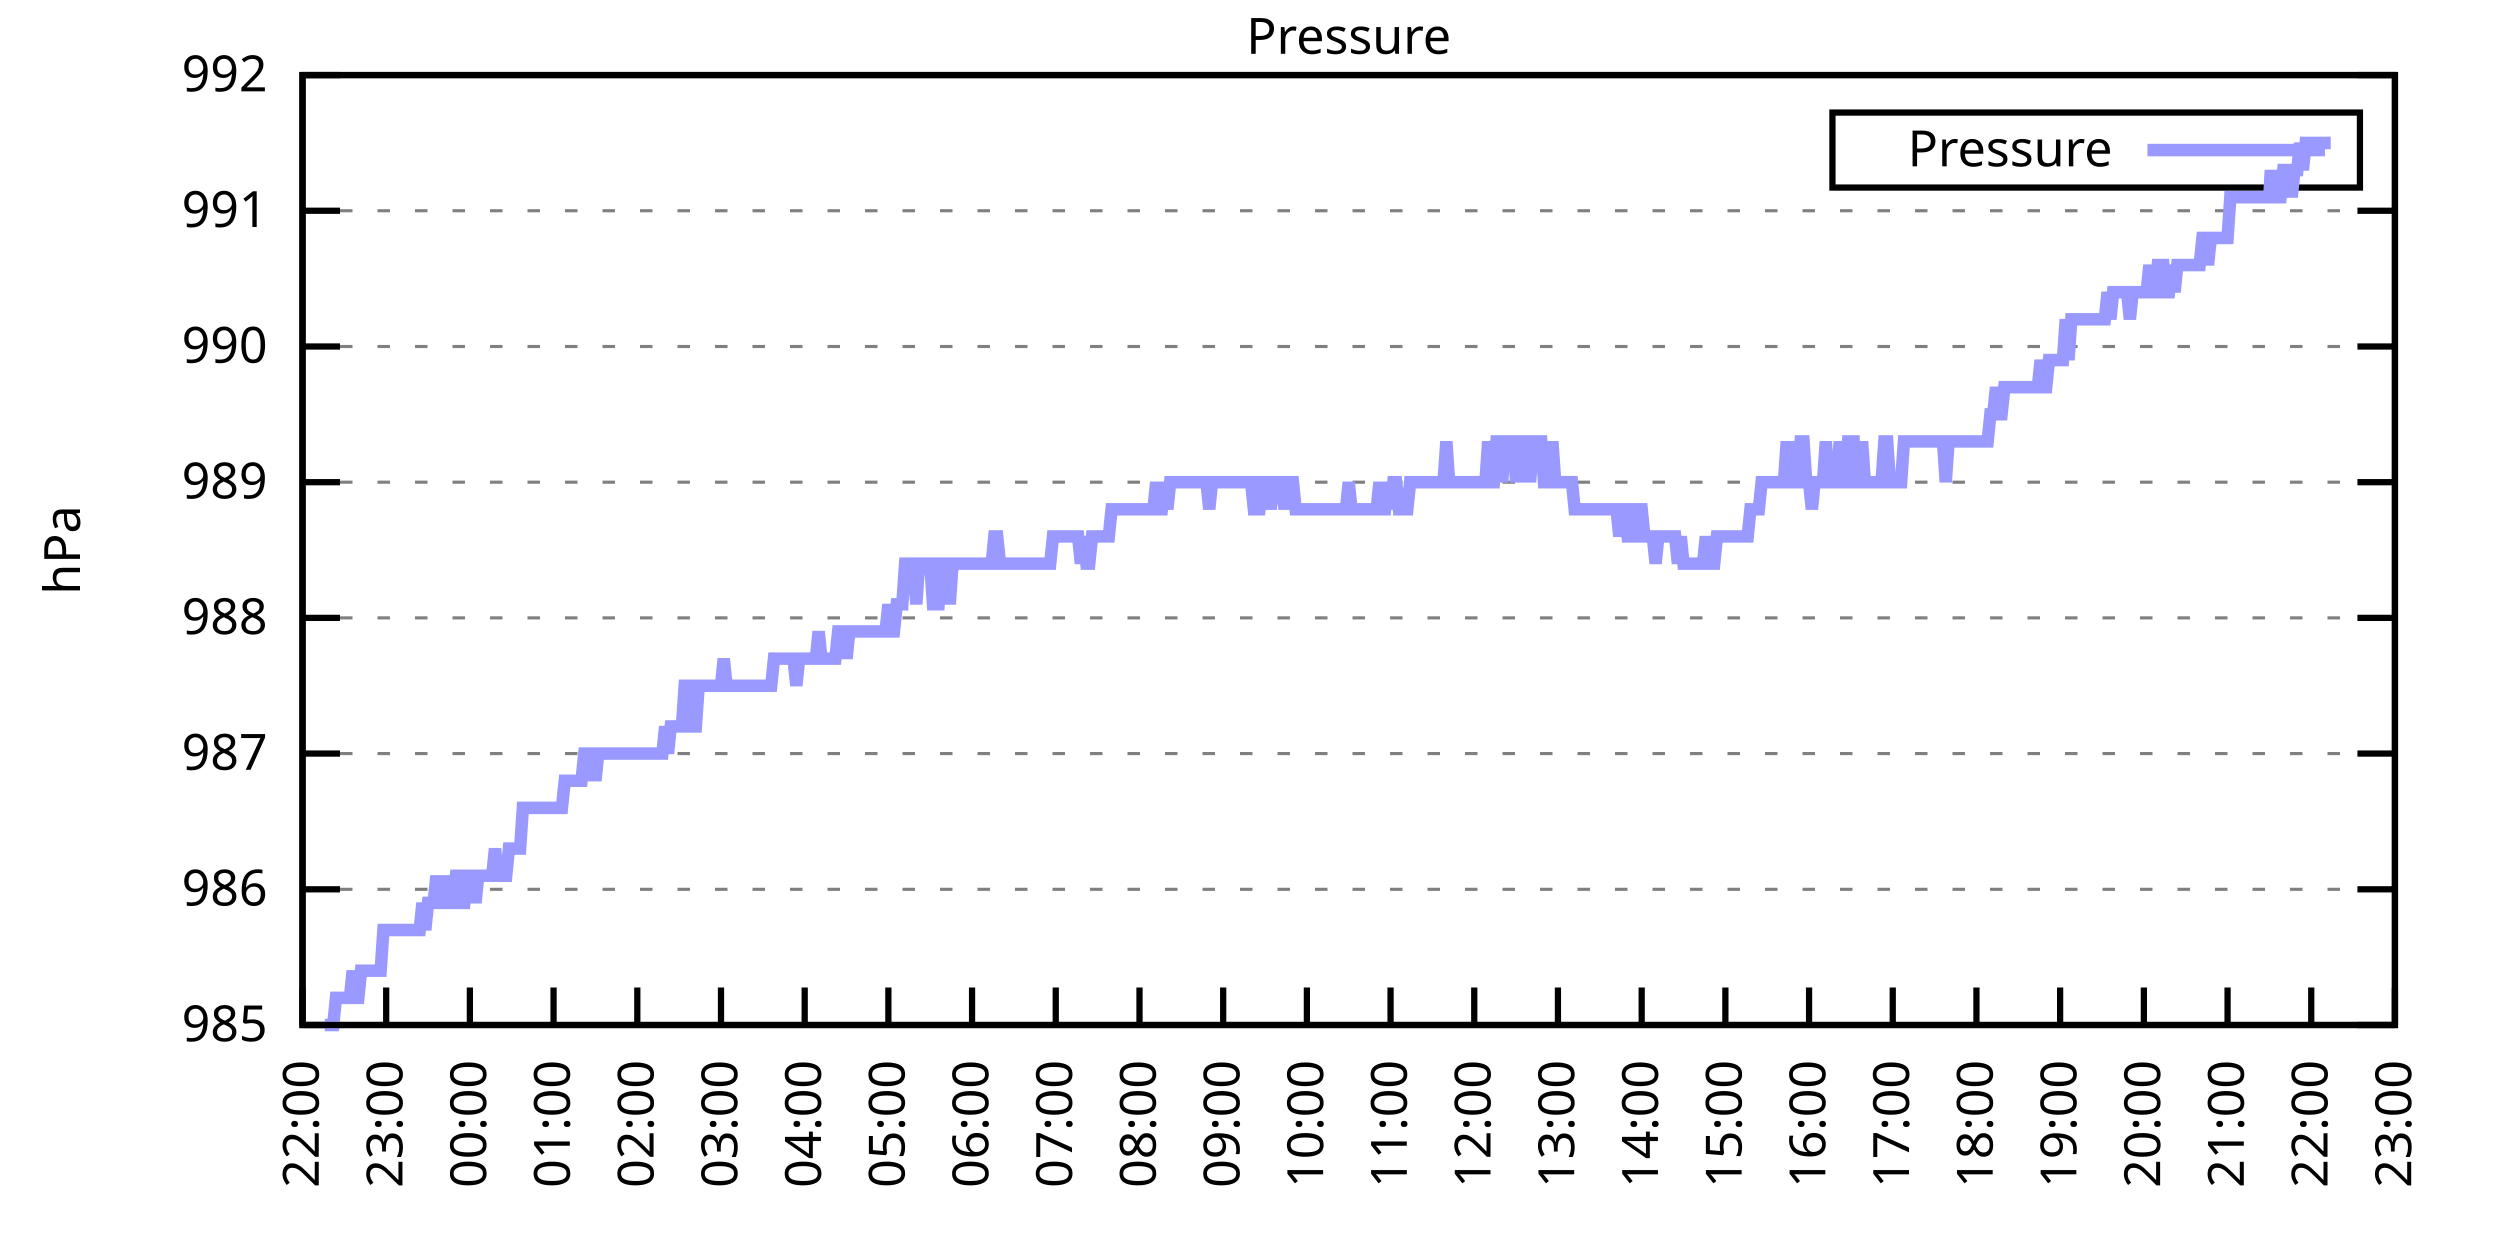
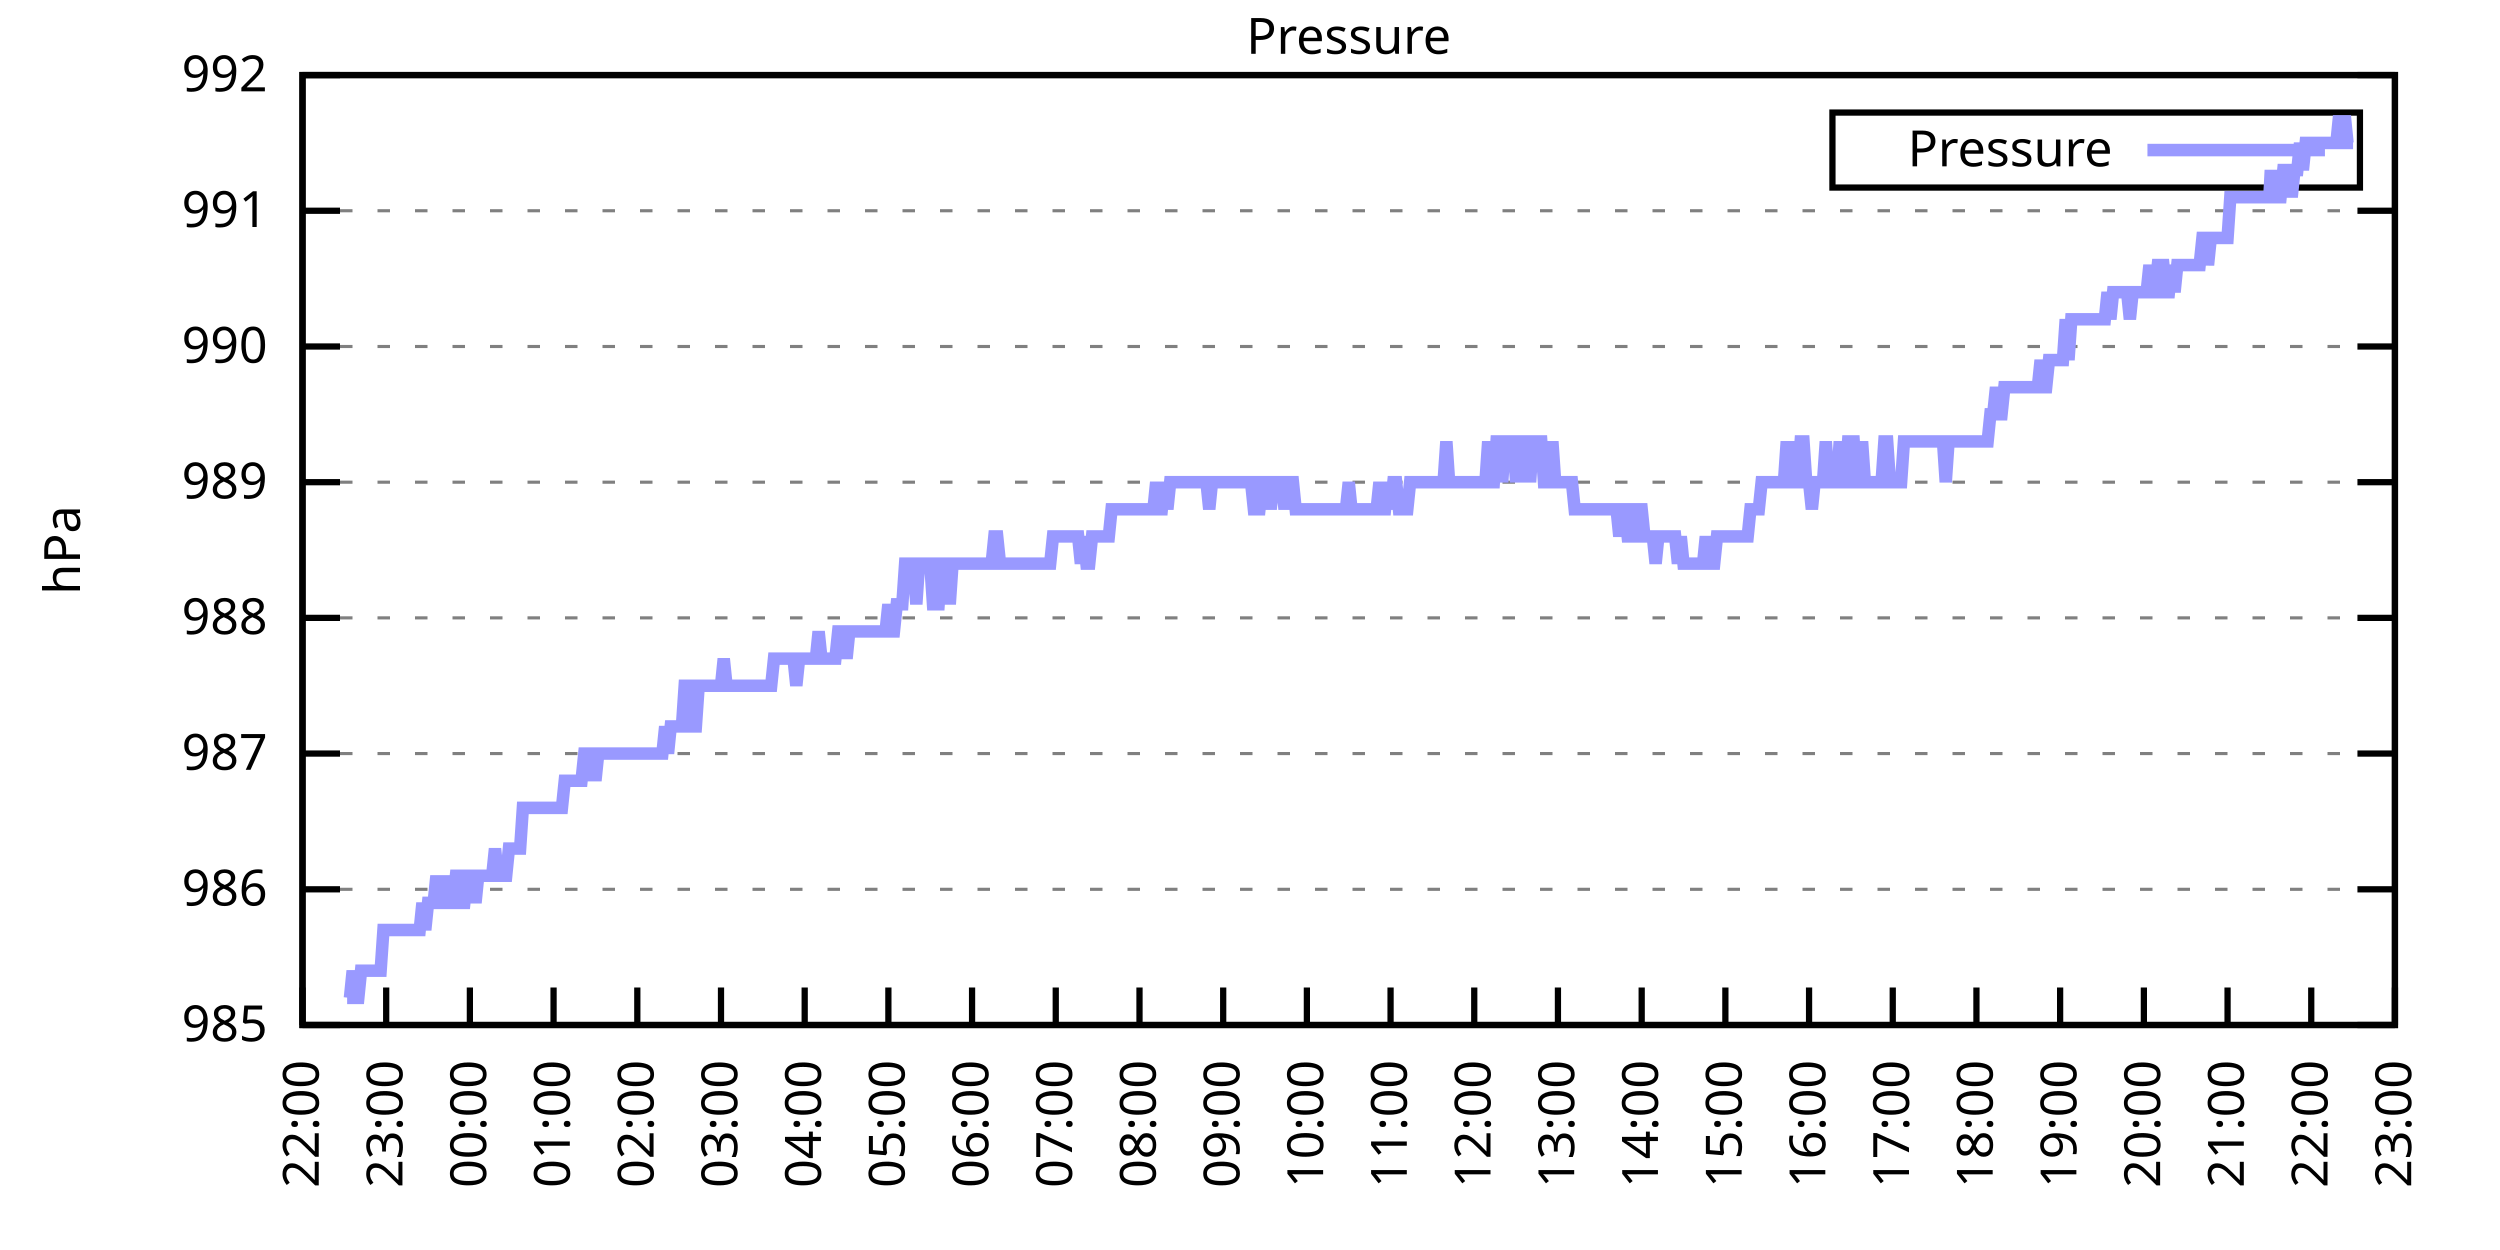
<svg xmlns="http://www.w3.org/2000/svg" xmlns:xlink="http://www.w3.org/1999/xlink" width="400" height="200" viewBox="0 0 400 200">
  <g id="gnuplot_canvas">
    <rect x="0" y="0" width="400" height="200" fill="none" />
    <defs>
      <circle id="gpDot" r="0.5" stroke-width="0.5" stroke="currentColor" />
      <path id="gpPt0" stroke-width="0.333" stroke="currentColor" d="M-1,0 h2 M0,-1 v2" />
      <path id="gpPt1" stroke-width="0.333" stroke="currentColor" d="M-1,-1 L1,1 M1,-1 L-1,1" />
      <path id="gpPt2" stroke-width="0.333" stroke="currentColor" d="M-1,0 L1,0 M0,-1 L0,1 M-1,-1 L1,1 M-1,1 L1,-1" />
      <rect id="gpPt3" stroke-width="0.333" stroke="currentColor" x="-1" y="-1" width="2" height="2" />
      <rect id="gpPt4" stroke-width="0.333" stroke="currentColor" fill="currentColor" x="-1" y="-1" width="2" height="2" />
      <circle id="gpPt5" stroke-width="0.333" stroke="currentColor" cx="0" cy="0" r="1" />
      <use xlink:href="#gpPt5" id="gpPt6" fill="currentColor" stroke="none" />
      <path id="gpPt7" stroke-width="0.333" stroke="currentColor" d="M0,-1.33 L-1.33,0.67 L1.33,0.67 z" />
      <use xlink:href="#gpPt7" id="gpPt8" fill="currentColor" stroke="none" />
      <use xlink:href="#gpPt7" id="gpPt9" stroke="currentColor" transform="rotate(180)" />
      <use xlink:href="#gpPt9" id="gpPt10" fill="currentColor" stroke="none" />
      <use xlink:href="#gpPt3" id="gpPt11" stroke="currentColor" transform="rotate(45)" />
      <use xlink:href="#gpPt11" id="gpPt12" fill="currentColor" stroke="none" />
      <path id="gpPt13" stroke-width="0.333" stroke="currentColor" d="M0,1.330 L1.265,0.411 L0.782,-1.067 L-0.782,-1.076 L-1.265,0.411 z" />
      <use xlink:href="#gpPt13" id="gpPt14" fill="currentColor" stroke="none" />
      <filter id="textbox" filterUnits="objectBoundingBox" x="0" y="0" height="1" width="1">
        <feFlood flood-color="white" flood-opacity="1" result="bgnd" />
        <feComposite in="SourceGraphic" in2="bgnd" operator="atop" />
      </filter>
      <filter id="greybox" filterUnits="objectBoundingBox" x="0" y="0" height="1" width="1">
        <feFlood flood-color="lightgrey" flood-opacity="1" result="grey" />
        <feComposite in="SourceGraphic" in2="grey" operator="atop" />
      </filter>
    </defs>
    <g fill="none" color="white" stroke="currentColor" stroke-width="1.00" stroke-linecap="butt" stroke-linejoin="miter">
</g>
    <g fill="none" color="black" stroke="currentColor" stroke-width="1.00" stroke-linecap="butt" stroke-linejoin="miter">
      <g stroke="none" shape-rendering="crispEdges">
        <polygon fill="rgb(255, 255, 255)" points="48.40,164.00 383.18,164.00 383.18,12.02 48.40,12.02 " />
      </g>
    </g>
    <g fill="none" color="black" stroke="currentColor" stroke-width="1.00" stroke-linecap="butt" stroke-linejoin="miter">
</g>
    <g fill="none" color="black" stroke="black" stroke-width="0.50" stroke-linecap="butt" stroke-linejoin="miter">
</g>
    <g fill="none" color="gray" stroke="currentColor" stroke-width="0.50" stroke-linecap="butt" stroke-linejoin="miter">
      <path stroke="gray" stroke-dasharray="2,4" class="gridline" d="M48.40,164.00 L383.19,164.00  " />
    </g>
    <g fill="none" color="gray" stroke="gray" stroke-width="1.00" stroke-linecap="butt" stroke-linejoin="miter">
</g>
    <g fill="none" color="black" stroke="currentColor" stroke-width="1.00" stroke-linecap="butt" stroke-linejoin="miter">
      <path stroke="black" d="M48.40,164.00 L54.40,164.00 M383.19,164.00 L377.19,164.00  " />
      <g transform="translate(42.80,166.60)" stroke="none" fill="black" font-family="Sans" font-size="8.00" text-anchor="end">
        <text>
          <tspan font-family="Sans"> 985</tspan>
        </text>
      </g>
    </g>
    <g fill="none" color="black" stroke="currentColor" stroke-width="1.00" stroke-linecap="butt" stroke-linejoin="miter">
</g>
    <g fill="none" color="black" stroke="black" stroke-width="0.50" stroke-linecap="butt" stroke-linejoin="miter">
</g>
    <g fill="none" color="gray" stroke="currentColor" stroke-width="0.50" stroke-linecap="butt" stroke-linejoin="miter">
      <path stroke="gray" stroke-dasharray="2,4" class="gridline" d="M48.40,142.29 L383.19,142.29  " />
    </g>
    <g fill="none" color="gray" stroke="gray" stroke-width="1.00" stroke-linecap="butt" stroke-linejoin="miter">
</g>
    <g fill="none" color="black" stroke="currentColor" stroke-width="1.00" stroke-linecap="butt" stroke-linejoin="miter">
      <path stroke="black" d="M48.40,142.29 L54.40,142.29 M383.19,142.29 L377.19,142.29  " />
      <g transform="translate(42.80,144.89)" stroke="none" fill="black" font-family="Sans" font-size="8.00" text-anchor="end">
        <text>
          <tspan font-family="Sans"> 986</tspan>
        </text>
      </g>
    </g>
    <g fill="none" color="black" stroke="currentColor" stroke-width="1.00" stroke-linecap="butt" stroke-linejoin="miter">
</g>
    <g fill="none" color="black" stroke="black" stroke-width="0.50" stroke-linecap="butt" stroke-linejoin="miter">
</g>
    <g fill="none" color="gray" stroke="currentColor" stroke-width="0.50" stroke-linecap="butt" stroke-linejoin="miter">
      <path stroke="gray" stroke-dasharray="2,4" class="gridline" d="M48.40,120.57 L383.19,120.57  " />
    </g>
    <g fill="none" color="gray" stroke="gray" stroke-width="1.00" stroke-linecap="butt" stroke-linejoin="miter">
</g>
    <g fill="none" color="black" stroke="currentColor" stroke-width="1.00" stroke-linecap="butt" stroke-linejoin="miter">
      <path stroke="black" d="M48.40,120.57 L54.40,120.57 M383.19,120.57 L377.19,120.57  " />
      <g transform="translate(42.80,123.17)" stroke="none" fill="black" font-family="Sans" font-size="8.00" text-anchor="end">
        <text>
          <tspan font-family="Sans"> 987</tspan>
        </text>
      </g>
    </g>
    <g fill="none" color="black" stroke="currentColor" stroke-width="1.00" stroke-linecap="butt" stroke-linejoin="miter">
</g>
    <g fill="none" color="black" stroke="black" stroke-width="0.50" stroke-linecap="butt" stroke-linejoin="miter">
</g>
    <g fill="none" color="gray" stroke="currentColor" stroke-width="0.50" stroke-linecap="butt" stroke-linejoin="miter">
      <path stroke="gray" stroke-dasharray="2,4" class="gridline" d="M48.40,98.86 L383.19,98.86  " />
    </g>
    <g fill="none" color="gray" stroke="gray" stroke-width="1.00" stroke-linecap="butt" stroke-linejoin="miter">
</g>
    <g fill="none" color="black" stroke="currentColor" stroke-width="1.00" stroke-linecap="butt" stroke-linejoin="miter">
      <path stroke="black" d="M48.40,98.86 L54.40,98.86 M383.19,98.86 L377.19,98.86  " />
      <g transform="translate(42.80,101.46)" stroke="none" fill="black" font-family="Sans" font-size="8.00" text-anchor="end">
        <text>
          <tspan font-family="Sans"> 988</tspan>
        </text>
      </g>
    </g>
    <g fill="none" color="black" stroke="currentColor" stroke-width="1.00" stroke-linecap="butt" stroke-linejoin="miter">
</g>
    <g fill="none" color="black" stroke="black" stroke-width="0.50" stroke-linecap="butt" stroke-linejoin="miter">
</g>
    <g fill="none" color="gray" stroke="currentColor" stroke-width="0.50" stroke-linecap="butt" stroke-linejoin="miter">
      <path stroke="gray" stroke-dasharray="2,4" class="gridline" d="M48.40,77.15 L383.19,77.15  " />
    </g>
    <g fill="none" color="gray" stroke="gray" stroke-width="1.00" stroke-linecap="butt" stroke-linejoin="miter">
</g>
    <g fill="none" color="black" stroke="currentColor" stroke-width="1.00" stroke-linecap="butt" stroke-linejoin="miter">
      <path stroke="black" d="M48.40,77.15 L54.40,77.15 M383.19,77.15 L377.19,77.15  " />
      <g transform="translate(42.80,79.75)" stroke="none" fill="black" font-family="Sans" font-size="8.00" text-anchor="end">
        <text>
          <tspan font-family="Sans"> 989</tspan>
        </text>
      </g>
    </g>
    <g fill="none" color="black" stroke="currentColor" stroke-width="1.00" stroke-linecap="butt" stroke-linejoin="miter">
</g>
    <g fill="none" color="black" stroke="black" stroke-width="0.50" stroke-linecap="butt" stroke-linejoin="miter">
</g>
    <g fill="none" color="gray" stroke="currentColor" stroke-width="0.50" stroke-linecap="butt" stroke-linejoin="miter">
      <path stroke="gray" stroke-dasharray="2,4" class="gridline" d="M48.40,55.44 L383.19,55.44  " />
    </g>
    <g fill="none" color="gray" stroke="gray" stroke-width="1.00" stroke-linecap="butt" stroke-linejoin="miter">
</g>
    <g fill="none" color="black" stroke="currentColor" stroke-width="1.00" stroke-linecap="butt" stroke-linejoin="miter">
      <path stroke="black" d="M48.40,55.44 L54.40,55.44 M383.19,55.44 L377.19,55.44  " />
      <g transform="translate(42.80,58.04)" stroke="none" fill="black" font-family="Sans" font-size="8.00" text-anchor="end">
        <text>
          <tspan font-family="Sans"> 990</tspan>
        </text>
      </g>
    </g>
    <g fill="none" color="black" stroke="currentColor" stroke-width="1.00" stroke-linecap="butt" stroke-linejoin="miter">
</g>
    <g fill="none" color="black" stroke="black" stroke-width="0.50" stroke-linecap="butt" stroke-linejoin="miter">
</g>
    <g fill="none" color="gray" stroke="currentColor" stroke-width="0.50" stroke-linecap="butt" stroke-linejoin="miter">
      <path stroke="gray" stroke-dasharray="2,4" class="gridline" d="M48.40,33.72 L383.19,33.72  " />
    </g>
    <g fill="none" color="gray" stroke="gray" stroke-width="1.00" stroke-linecap="butt" stroke-linejoin="miter">
</g>
    <g fill="none" color="black" stroke="currentColor" stroke-width="1.00" stroke-linecap="butt" stroke-linejoin="miter">
      <path stroke="black" d="M48.40,33.72 L54.40,33.72 M383.19,33.72 L377.19,33.72  " />
      <g transform="translate(42.80,36.32)" stroke="none" fill="black" font-family="Sans" font-size="8.00" text-anchor="end">
        <text>
          <tspan font-family="Sans"> 991</tspan>
        </text>
      </g>
    </g>
    <g fill="none" color="black" stroke="currentColor" stroke-width="1.00" stroke-linecap="butt" stroke-linejoin="miter">
</g>
    <g fill="none" color="black" stroke="black" stroke-width="0.50" stroke-linecap="butt" stroke-linejoin="miter">
</g>
    <g fill="none" color="gray" stroke="currentColor" stroke-width="0.50" stroke-linecap="butt" stroke-linejoin="miter">
      <path stroke="gray" stroke-dasharray="2,4" class="gridline" d="M48.40,12.01 L383.19,12.01  " />
    </g>
    <g fill="none" color="gray" stroke="gray" stroke-width="1.00" stroke-linecap="butt" stroke-linejoin="miter">
</g>
    <g fill="none" color="black" stroke="currentColor" stroke-width="1.00" stroke-linecap="butt" stroke-linejoin="miter">
      <path stroke="black" d="M48.40,12.01 L54.40,12.01 M383.19,12.01 L377.19,12.01  " />
      <g transform="translate(42.80,14.61)" stroke="none" fill="black" font-family="Sans" font-size="8.00" text-anchor="end">
        <text>
          <tspan font-family="Sans"> 992</tspan>
        </text>
      </g>
    </g>
    <g fill="none" color="black" stroke="currentColor" stroke-width="1.00" stroke-linecap="butt" stroke-linejoin="miter">
      <path stroke="black" d="M48.40,164.00 L48.40,158.00  " />
      <g transform="translate(51.00,169.60) rotate(270.00)" stroke="none" fill="black" font-family="Sans" font-size="8.00" text-anchor="end">
        <text>
          <tspan font-family="Sans">22:00</tspan>
        </text>
      </g>
    </g>
    <g fill="none" color="black" stroke="currentColor" stroke-width="1.00" stroke-linecap="butt" stroke-linejoin="miter">
      <path stroke="black" d="M61.79,164.00 L61.79,158.00  " />
      <g transform="translate(64.39,169.60) rotate(270.00)" stroke="none" fill="black" font-family="Sans" font-size="8.00" text-anchor="end">
        <text>
          <tspan font-family="Sans">23:00</tspan>
        </text>
      </g>
    </g>
    <g fill="none" color="black" stroke="currentColor" stroke-width="1.00" stroke-linecap="butt" stroke-linejoin="miter">
      <path stroke="black" d="M75.18,164.00 L75.18,158.00  " />
      <g transform="translate(77.78,169.60) rotate(270.00)" stroke="none" fill="black" font-family="Sans" font-size="8.00" text-anchor="end">
        <text>
          <tspan font-family="Sans">00:00</tspan>
        </text>
      </g>
    </g>
    <g fill="none" color="black" stroke="currentColor" stroke-width="1.00" stroke-linecap="butt" stroke-linejoin="miter">
      <path stroke="black" d="M88.57,164.00 L88.57,158.00  " />
      <g transform="translate(91.17,169.60) rotate(270.00)" stroke="none" fill="black" font-family="Sans" font-size="8.00" text-anchor="end">
        <text>
          <tspan font-family="Sans">01:00</tspan>
        </text>
      </g>
    </g>
    <g fill="none" color="black" stroke="currentColor" stroke-width="1.00" stroke-linecap="butt" stroke-linejoin="miter">
      <path stroke="black" d="M101.97,164.00 L101.97,158.00  " />
      <g transform="translate(104.57,169.60) rotate(270.00)" stroke="none" fill="black" font-family="Sans" font-size="8.00" text-anchor="end">
        <text>
          <tspan font-family="Sans">02:00</tspan>
        </text>
      </g>
    </g>
    <g fill="none" color="black" stroke="currentColor" stroke-width="1.00" stroke-linecap="butt" stroke-linejoin="miter">
      <path stroke="black" d="M115.36,164.00 L115.36,158.00  " />
      <g transform="translate(117.96,169.60) rotate(270.00)" stroke="none" fill="black" font-family="Sans" font-size="8.00" text-anchor="end">
        <text>
          <tspan font-family="Sans">03:00</tspan>
        </text>
      </g>
    </g>
    <g fill="none" color="black" stroke="currentColor" stroke-width="1.00" stroke-linecap="butt" stroke-linejoin="miter">
      <path stroke="black" d="M128.75,164.00 L128.75,158.00  " />
      <g transform="translate(131.35,169.60) rotate(270.00)" stroke="none" fill="black" font-family="Sans" font-size="8.00" text-anchor="end">
        <text>
          <tspan font-family="Sans">04:00</tspan>
        </text>
      </g>
    </g>
    <g fill="none" color="black" stroke="currentColor" stroke-width="1.00" stroke-linecap="butt" stroke-linejoin="miter">
      <path stroke="black" d="M142.14,164.00 L142.14,158.00  " />
      <g transform="translate(144.74,169.60) rotate(270.00)" stroke="none" fill="black" font-family="Sans" font-size="8.00" text-anchor="end">
        <text>
          <tspan font-family="Sans">05:00</tspan>
        </text>
      </g>
    </g>
    <g fill="none" color="black" stroke="currentColor" stroke-width="1.00" stroke-linecap="butt" stroke-linejoin="miter">
      <path stroke="black" d="M155.53,164.00 L155.53,158.00  " />
      <g transform="translate(158.13,169.60) rotate(270.00)" stroke="none" fill="black" font-family="Sans" font-size="8.00" text-anchor="end">
        <text>
          <tspan font-family="Sans">06:00</tspan>
        </text>
      </g>
    </g>
    <g fill="none" color="black" stroke="currentColor" stroke-width="1.00" stroke-linecap="butt" stroke-linejoin="miter">
      <path stroke="black" d="M168.92,164.00 L168.92,158.00  " />
      <g transform="translate(171.52,169.60) rotate(270.00)" stroke="none" fill="black" font-family="Sans" font-size="8.00" text-anchor="end">
        <text>
          <tspan font-family="Sans">07:00</tspan>
        </text>
      </g>
    </g>
    <g fill="none" color="black" stroke="currentColor" stroke-width="1.00" stroke-linecap="butt" stroke-linejoin="miter">
      <path stroke="black" d="M182.32,164.00 L182.32,158.00  " />
      <g transform="translate(184.92,169.60) rotate(270.00)" stroke="none" fill="black" font-family="Sans" font-size="8.00" text-anchor="end">
        <text>
          <tspan font-family="Sans">08:00</tspan>
        </text>
      </g>
    </g>
    <g fill="none" color="black" stroke="currentColor" stroke-width="1.00" stroke-linecap="butt" stroke-linejoin="miter">
      <path stroke="black" d="M195.71,164.00 L195.71,158.00  " />
      <g transform="translate(198.31,169.60) rotate(270.00)" stroke="none" fill="black" font-family="Sans" font-size="8.00" text-anchor="end">
        <text>
          <tspan font-family="Sans">09:00</tspan>
        </text>
      </g>
    </g>
    <g fill="none" color="black" stroke="currentColor" stroke-width="1.00" stroke-linecap="butt" stroke-linejoin="miter">
      <path stroke="black" d="M209.10,164.00 L209.10,158.00  " />
      <g transform="translate(211.70,169.60) rotate(270.00)" stroke="none" fill="black" font-family="Sans" font-size="8.00" text-anchor="end">
        <text>
          <tspan font-family="Sans">10:00</tspan>
        </text>
      </g>
    </g>
    <g fill="none" color="black" stroke="currentColor" stroke-width="1.00" stroke-linecap="butt" stroke-linejoin="miter">
      <path stroke="black" d="M222.49,164.00 L222.49,158.00  " />
      <g transform="translate(225.09,169.60) rotate(270.00)" stroke="none" fill="black" font-family="Sans" font-size="8.00" text-anchor="end">
        <text>
          <tspan font-family="Sans">11:00</tspan>
        </text>
      </g>
    </g>
    <g fill="none" color="black" stroke="currentColor" stroke-width="1.00" stroke-linecap="butt" stroke-linejoin="miter">
      <path stroke="black" d="M235.88,164.00 L235.88,158.00  " />
      <g transform="translate(238.48,169.60) rotate(270.00)" stroke="none" fill="black" font-family="Sans" font-size="8.00" text-anchor="end">
        <text>
          <tspan font-family="Sans">12:00</tspan>
        </text>
      </g>
    </g>
    <g fill="none" color="black" stroke="currentColor" stroke-width="1.00" stroke-linecap="butt" stroke-linejoin="miter">
      <path stroke="black" d="M249.27,164.00 L249.27,158.00  " />
      <g transform="translate(251.87,169.60) rotate(270.00)" stroke="none" fill="black" font-family="Sans" font-size="8.00" text-anchor="end">
        <text>
          <tspan font-family="Sans">13:00</tspan>
        </text>
      </g>
    </g>
    <g fill="none" color="black" stroke="currentColor" stroke-width="1.00" stroke-linecap="butt" stroke-linejoin="miter">
      <path stroke="black" d="M262.67,164.00 L262.67,158.00  " />
      <g transform="translate(265.27,169.60) rotate(270.00)" stroke="none" fill="black" font-family="Sans" font-size="8.00" text-anchor="end">
        <text>
          <tspan font-family="Sans">14:00</tspan>
        </text>
      </g>
    </g>
    <g fill="none" color="black" stroke="currentColor" stroke-width="1.00" stroke-linecap="butt" stroke-linejoin="miter">
      <path stroke="black" d="M276.06,164.00 L276.06,158.00  " />
      <g transform="translate(278.66,169.60) rotate(270.00)" stroke="none" fill="black" font-family="Sans" font-size="8.00" text-anchor="end">
        <text>
          <tspan font-family="Sans">15:00</tspan>
        </text>
      </g>
    </g>
    <g fill="none" color="black" stroke="currentColor" stroke-width="1.00" stroke-linecap="butt" stroke-linejoin="miter">
      <path stroke="black" d="M289.45,164.00 L289.45,158.00  " />
      <g transform="translate(292.05,169.60) rotate(270.00)" stroke="none" fill="black" font-family="Sans" font-size="8.00" text-anchor="end">
        <text>
          <tspan font-family="Sans">16:00</tspan>
        </text>
      </g>
    </g>
    <g fill="none" color="black" stroke="currentColor" stroke-width="1.00" stroke-linecap="butt" stroke-linejoin="miter">
      <path stroke="black" d="M302.84,164.00 L302.84,158.00  " />
      <g transform="translate(305.44,169.60) rotate(270.00)" stroke="none" fill="black" font-family="Sans" font-size="8.00" text-anchor="end">
        <text>
          <tspan font-family="Sans">17:00</tspan>
        </text>
      </g>
    </g>
    <g fill="none" color="black" stroke="currentColor" stroke-width="1.00" stroke-linecap="butt" stroke-linejoin="miter">
      <path stroke="black" d="M316.23,164.00 L316.23,158.00  " />
      <g transform="translate(318.83,169.60) rotate(270.00)" stroke="none" fill="black" font-family="Sans" font-size="8.00" text-anchor="end">
        <text>
          <tspan font-family="Sans">18:00</tspan>
        </text>
      </g>
    </g>
    <g fill="none" color="black" stroke="currentColor" stroke-width="1.00" stroke-linecap="butt" stroke-linejoin="miter">
      <path stroke="black" d="M329.62,164.00 L329.62,158.00  " />
      <g transform="translate(332.22,169.60) rotate(270.00)" stroke="none" fill="black" font-family="Sans" font-size="8.00" text-anchor="end">
        <text>
          <tspan font-family="Sans">19:00</tspan>
        </text>
      </g>
    </g>
    <g fill="none" color="black" stroke="currentColor" stroke-width="1.00" stroke-linecap="butt" stroke-linejoin="miter">
      <path stroke="black" d="M343.02,164.00 L343.02,158.00  " />
      <g transform="translate(345.62,169.60) rotate(270.00)" stroke="none" fill="black" font-family="Sans" font-size="8.00" text-anchor="end">
        <text>
          <tspan font-family="Sans">20:00</tspan>
        </text>
      </g>
    </g>
    <g fill="none" color="black" stroke="currentColor" stroke-width="1.00" stroke-linecap="butt" stroke-linejoin="miter">
      <path stroke="black" d="M356.41,164.00 L356.41,158.00  " />
      <g transform="translate(359.01,169.60) rotate(270.00)" stroke="none" fill="black" font-family="Sans" font-size="8.00" text-anchor="end">
        <text>
          <tspan font-family="Sans">21:00</tspan>
        </text>
      </g>
    </g>
    <g fill="none" color="black" stroke="currentColor" stroke-width="1.00" stroke-linecap="butt" stroke-linejoin="miter">
      <path stroke="black" d="M369.80,164.00 L369.80,158.00  " />
      <g transform="translate(372.40,169.60) rotate(270.00)" stroke="none" fill="black" font-family="Sans" font-size="8.00" text-anchor="end">
        <text>
          <tspan font-family="Sans">22:00</tspan>
        </text>
      </g>
    </g>
    <g fill="none" color="black" stroke="currentColor" stroke-width="1.00" stroke-linecap="butt" stroke-linejoin="miter">
      <path stroke="black" d="M383.19,164.00 L383.19,158.00  " />
      <g transform="translate(385.79,169.60) rotate(270.00)" stroke="none" fill="black" font-family="Sans" font-size="8.00" text-anchor="end">
        <text>
          <tspan font-family="Sans">23:00</tspan>
        </text>
      </g>
    </g>
    <g fill="none" color="black" stroke="currentColor" stroke-width="1.00" stroke-linecap="butt" stroke-linejoin="miter">
</g>
    <g fill="none" color="black" stroke="currentColor" stroke-width="1.00" stroke-linecap="butt" stroke-linejoin="miter">
      <path stroke="black" d="M48.40,12.01 L48.40,164.00 L383.19,164.00 L383.19,12.01 L48.40,12.01 Z  " />
    </g>
    <g fill="none" color="black" stroke="currentColor" stroke-width="1.00" stroke-linecap="butt" stroke-linejoin="miter">
</g>
    <g fill="none" color="black" stroke="currentColor" stroke-width="1.00" stroke-linecap="butt" stroke-linejoin="miter">
      <path stroke="black" d="M293.19,30.01 L293.19,18.01 L377.59,18.01 L377.59,30.01 L293.19,30.01 Z  " />
    </g>
    <g id="Pressure_plot_1">
      <g fill="none" color="white" stroke="black" stroke-width="2.00" stroke-linecap="butt" stroke-linejoin="miter">
</g>
      <g fill="none" color="black" stroke="currentColor" stroke-width="2.00" stroke-linecap="butt" stroke-linejoin="miter">
        <g transform="translate(337.99,26.61)" stroke="none" fill="black" font-family="Sans" font-size="8.00" text-anchor="end">
          <text>
            <tspan font-family="Sans">Pressure</tspan>
          </text>
        </g>
      </g>
      <g fill="none" color="black" stroke="currentColor" stroke-width="2.00" stroke-linecap="butt" stroke-linejoin="miter">
-         <path stroke="rgb(153, 153, 255)" d="M343.59,24.01 L371.99,24.01 M51.97,164.00 L52.42,164.00 L52.86,164.00 L53.31,164.00 L53.76,159.66 L54.20,159.66   L54.65,159.66 L55.10,159.66 L55.54,159.66 L55.99,159.66 L56.43,155.31 L56.88,159.66 L57.33,159.66 L57.77,155.31   L58.22,155.31 L58.67,155.31 L59.11,155.31 L59.56,155.31 L60.01,155.31 L60.45,155.31 L60.90,155.31 L61.35,148.80   L61.79,148.80 L62.24,148.80 L62.68,148.80 L63.13,148.80 L63.58,148.80 L64.02,148.80 L64.47,148.80 L64.92,148.80   L65.36,148.80 L65.81,148.80 L66.26,148.80 L66.70,148.80 L67.15,148.80 L67.59,144.46 L68.04,148.80 L68.49,144.46   L68.93,144.46 L69.38,144.46 L69.83,140.12 L70.27,144.46 L70.72,144.46 L71.17,144.46 L71.61,140.12 L72.06,144.46   L72.50,144.46 L72.95,140.12 L73.40,140.12 L73.84,144.46 L74.29,144.46 L74.74,140.12 L75.18,140.12 L75.63,140.12   L76.08,144.46 L76.52,140.12 L76.97,140.12 L77.42,140.12 L77.86,140.12 L78.31,140.12 L78.75,140.12 L79.20,135.77   L79.65,140.12 L80.09,140.12 L80.54,140.12 L80.99,140.12 L81.43,135.77 L81.88,135.77 L82.33,135.77 L82.77,135.77   L83.22,135.77 L83.66,129.26 L84.11,129.26 L84.56,129.26 L85.00,129.26 L85.45,129.26 L85.90,129.26 L86.34,129.26   L86.79,129.26 L87.24,129.26 L87.68,129.26 L88.13,129.26 L88.57,129.26 L89.02,129.26 L89.47,129.26 L89.91,129.26   L90.36,124.92 L90.81,124.92 L91.25,124.92 L91.70,124.92 L92.15,124.92 L92.59,124.92 L93.04,124.92 L93.49,120.57   L93.93,120.57 L94.38,124.92 L94.82,120.57 L95.27,124.92 L95.72,120.57 L96.16,120.57 L96.61,120.57 L97.06,120.57   L97.50,120.57 L97.95,120.57 L98.40,120.57 L98.84,120.57 L99.29,120.57 L99.73,120.57 L100.18,120.57 L100.63,120.57   L101.07,120.57 L101.52,120.57 L101.97,120.57 L102.41,120.57 L102.86,120.57 L103.31,120.57 L103.75,120.57 L104.20,120.57   L104.64,120.57 L105.09,120.57 L105.54,120.57 L105.98,120.57 L106.43,116.23 L106.88,120.57 L107.32,116.23 L107.77,116.23   L108.22,116.23 L108.66,116.23 L109.11,116.23 L109.55,109.72 L110.00,109.72 L110.45,109.72 L110.89,116.23 L111.34,116.23   L111.79,109.72 L112.23,109.72 L112.68,109.72 L113.13,109.72 L113.57,109.72 L114.02,109.72 L114.47,109.72 L114.91,109.72   L115.36,109.72 L115.80,105.38 L116.25,109.72 L116.70,109.72 L117.14,109.72 L117.59,109.72 L118.04,109.72 L118.48,109.72   L118.93,109.72 L119.38,109.72 L119.82,109.72 L120.27,109.72 L120.71,109.72 L121.16,109.72 L121.61,109.72 L122.05,109.72   L122.50,109.72 L122.95,109.72 L123.39,109.72 L123.84,105.38 L124.29,105.38 L124.73,105.38 L125.18,105.38 L125.62,105.38   L126.07,105.38 L126.52,105.38 L126.96,105.38 L127.41,109.72 L127.86,105.38 L128.30,105.38 L128.75,105.38 L129.20,105.38   L129.64,105.38 L130.09,105.38 L130.54,105.38 L130.98,101.03 L131.43,105.38 L131.87,105.38 L132.32,105.38 L132.77,105.38   L133.21,105.38 L133.66,105.38 L134.11,101.03 L134.55,101.03 L135.00,101.03 L135.45,105.38 L135.89,101.03 L136.34,101.03   L136.78,101.03 L137.23,101.03 L137.68,101.03 L138.12,101.03 L138.57,101.03 L139.02,101.03 L139.46,101.03 L139.91,101.03   L140.36,101.03 L140.80,101.03 L141.25,101.03 L141.69,101.03 L142.14,96.69 L142.59,101.03 L143.03,101.03 L143.48,96.69   L143.93,96.69 L144.37,96.69 L144.82,90.18 L145.27,90.18 L145.71,90.18 L146.16,90.18 L146.61,96.69 L147.05,90.18   L147.50,90.18 L147.94,90.18 L148.39,90.18 L148.84,90.18 L149.28,96.69 L149.73,96.69 L150.18,96.69 L150.62,90.18   L151.07,90.18 L151.52,90.18 L151.96,96.69 L152.41,90.18 L152.85,90.18 L153.30,90.18 L153.75,90.18 L154.19,90.18   L154.64,90.18 L155.09,90.18 L155.53,90.18 L155.98,90.18 L156.43,90.18 L156.87,90.18 L157.32,90.18 L157.76,90.18   L158.21,90.18 L158.66,90.18 L159.10,85.83 L159.55,85.83 L160.00,90.18 L160.44,90.18 L160.89,90.18 L161.34,90.18   L161.78,90.18 L162.23,90.18 L162.67,90.18 L163.12,90.18 L163.57,90.18 L164.01,90.18 L164.46,90.18 L164.91,90.18   L165.35,90.18 L165.80,90.18 L166.25,90.18 L166.69,90.18 L167.14,90.18 L167.59,90.18 L168.03,90.18 L168.48,85.83   L168.92,85.83 L169.37,85.83 L169.82,85.83 L170.26,85.83 L170.71,85.83 L171.16,85.83 L171.60,85.83 L172.05,85.83   L172.50,85.83 L172.94,90.18 L173.39,85.83 L173.83,90.18 L174.28,90.18 L174.73,85.83 L175.17,85.83 L175.62,85.83   L176.07,85.83 L176.51,85.83 L176.96,85.83 L177.41,85.83 L177.85,81.49 L178.30,81.49 L178.74,81.49 L179.19,81.49   L179.64,81.49 L180.08,81.49 L180.53,81.49 L180.98,81.49 L181.42,81.49 L181.87,81.49 L182.32,81.49 L182.76,81.49   L183.21,81.49 L183.66,81.49 L184.10,81.49 L184.55,81.49 L184.99,77.15 L185.44,81.49 L185.89,81.49 L186.33,77.15   L186.78,81.49 L187.23,77.15 L187.67,77.15 L188.12,77.15 L188.57,77.15 L189.01,77.15 L189.46,77.15 L189.90,77.15   L190.35,77.15 L190.80,77.15 L191.24,77.15 L191.69,77.15 L192.14,77.15 L192.58,77.15 L193.03,77.15 L193.48,81.49   L193.92,77.15 L194.37,77.15 L194.81,77.15 L195.26,77.15 L195.71,77.15 L196.15,77.15 L196.60,77.15 L197.05,77.15   L197.49,77.15 L197.94,77.15 L198.39,77.15 L198.83,77.15 L199.28,77.15 L199.73,77.15 L200.17,77.15 L200.62,81.49   L201.06,81.49 L201.51,81.49 L201.96,77.15 L202.40,77.15 L202.85,77.15 L203.30,81.49 L203.74,77.15 L204.19,77.15   L204.64,77.15 L205.08,77.15 L205.53,81.49 L205.97,77.15 L206.42,77.15 L206.87,77.15 L207.31,81.49 L207.76,81.49   L208.21,81.49 L208.65,81.49 L209.10,81.49 L209.55,81.49 L209.99,81.49 L210.44,81.49 L210.88,81.49 L211.33,81.49   L211.78,81.49 L212.22,81.49 L212.67,81.49 L213.12,81.49 L213.56,81.49 L214.01,81.49 L214.46,81.49 L214.90,81.49   L215.35,81.49 L215.80,77.15 L216.24,81.49 L216.69,81.49 L217.13,81.49 L217.58,81.49 L218.03,81.49 L218.47,81.49   L218.92,81.49 L219.37,81.49 L219.81,81.49 L220.26,81.49 L220.71,77.15 L221.15,81.49 L221.60,81.49 L222.04,77.15   L222.49,81.49 L222.94,77.15 L223.38,77.15 L223.83,81.49 L224.28,81.49 L224.72,81.49 L225.17,81.49 L225.62,77.15   L226.06,77.15 L226.51,77.15 L226.95,77.15 L227.40,77.15 L227.85,77.15 L228.29,77.15 L228.74,77.15 L229.19,77.15   L229.63,77.15 L230.08,77.15 L230.53,77.15 L230.97,77.15 L231.42,70.63 L231.86,77.15 L232.31,77.15 L232.76,77.15   L233.20,77.15 L233.65,77.15 L234.10,77.15 L234.54,77.15 L234.99,77.15 L235.44,77.15 L235.88,77.15 L236.33,77.15   L236.78,77.15 L237.22,77.15 L237.67,77.15 L238.11,70.63 L238.56,77.15 L239.01,77.15 L239.45,70.63 L239.90,70.63   L240.35,77.15 L240.79,70.63 L241.24,70.63 L241.69,70.63 L242.13,70.63 L242.58,77.15 L243.02,70.63 L243.47,77.15   L243.92,70.63 L244.36,70.63 L244.81,77.15 L245.26,70.63 L245.70,70.63 L246.15,70.63 L246.60,70.63 L247.04,77.15   L247.49,77.15 L247.93,77.15 L248.38,70.63 L248.83,77.15 L249.27,77.15 L249.72,77.15 L250.17,77.15 L250.61,77.15   L251.06,77.15 L251.51,77.15 L251.95,81.49 L252.40,81.49 L252.85,81.49 L253.29,81.49 L253.74,81.49 L254.18,81.49   L254.63,81.49 L255.08,81.49 L255.52,81.49 L255.97,81.49 L256.42,81.49 L256.86,81.49 L257.31,81.49 L257.76,81.49   L258.20,81.49 L258.65,81.49 L259.09,85.83 L259.54,81.49 L259.99,81.49 L260.43,85.83 L260.88,85.83 L261.33,85.83   L261.77,81.49 L262.22,81.49 L262.67,81.49 L263.11,85.83 L263.56,85.83 L264.00,85.83 L264.45,85.83 L264.90,90.18   L265.34,85.83 L265.79,85.83 L266.24,85.83 L266.68,85.83 L267.13,85.83 L267.58,85.83 L268.02,85.83 L268.47,90.18   L268.92,85.83 L269.36,90.18 L269.81,90.18 L270.25,90.18 L270.70,90.18 L271.15,90.18 L271.59,90.18 L272.04,90.18   L272.49,90.18 L272.93,85.83 L273.38,90.18 L273.83,90.18 L274.27,90.18 L274.72,85.83 L275.16,85.83 L275.61,85.83   L276.06,85.83 L276.50,85.83 L276.95,85.83 L277.40,85.83 L277.84,85.83 L278.29,85.83 L278.74,85.83 L279.18,85.83   L279.63,85.83 L280.07,81.49 L280.52,81.49 L280.97,81.49 L281.41,81.49 L281.86,77.15 L282.31,77.15 L282.75,77.15   L283.20,77.15 L283.65,77.15 L284.09,77.15 L284.54,77.15 L284.98,77.15 L285.43,77.15 L285.88,70.63 L286.32,77.15   L286.77,70.63 L287.22,77.15 L287.66,77.15 L288.11,70.63 L288.56,70.63 L289.00,77.15 L289.45,77.15 L289.90,81.49   L290.34,77.15 L290.79,77.15 L291.23,77.15 L291.68,77.15 L292.13,70.63 L292.57,77.15 L293.02,77.15 L293.47,77.15   L293.91,77.15 L294.36,70.63 L294.81,77.15 L295.25,77.15 L295.70,70.63 L296.14,70.63 L296.59,70.63 L297.04,77.15   L297.48,77.15 L297.93,70.63 L298.38,77.15 L298.82,77.15 L299.27,77.15 L299.72,77.15 L300.16,77.15 L300.61,77.15   L301.05,77.15 L301.50,70.63 L301.95,70.63 L302.39,77.15 L302.84,77.15 L303.29,77.15 L303.73,77.15 L304.18,77.15   L304.63,70.63 L305.07,70.63 L305.52,70.63 L305.97,70.63 L306.41,70.63 L306.86,70.63 L307.30,70.63 L307.75,70.63   L308.20,70.63 L308.64,70.63 L309.09,70.63 L309.54,70.63 L309.98,70.63 L310.43,70.63 L310.88,70.63 L311.32,77.15   L311.77,70.63 L312.21,70.63 L312.66,70.63 L313.11,70.63 L313.55,70.63 L314.00,70.63 L314.45,70.63 L314.89,70.63   L315.34,70.63 L315.79,70.63 L316.23,70.63 L316.68,70.63 L317.12,70.63 L317.57,70.63 L318.02,70.63 L318.46,66.29   L318.91,66.29 L319.36,61.95 L319.80,66.29 L320.25,66.29 L320.70,61.95 L321.14,61.95 L321.59,61.95 L322.04,61.95   L322.48,61.95 L322.93,61.95 L323.37,61.95 L323.82,61.95 L324.27,61.95 L324.71,61.95 L325.16,61.95 L325.61,61.95   L326.05,61.95 L326.50,57.61 L326.95,61.95 L327.39,61.95 L327.84,57.61 L328.28,57.61 L328.73,57.61 L329.18,57.61   L329.62,57.61 L330.07,57.61 L330.52,51.09 L330.96,57.61 L331.41,51.09 L331.86,51.09 L332.30,51.09 L332.75,51.09   L333.19,51.09 L333.64,51.09 L334.09,51.09 L334.53,51.09 L334.98,51.09 L335.43,51.09 L335.87,51.09 L336.32,51.09   L336.77,51.09 L337.21,46.75 L337.66,51.09 L338.10,46.75 L338.55,46.75 L339.00,46.75 L339.44,46.75 L339.89,46.75   L340.34,46.75 L340.78,51.09 L341.23,46.75 L341.68,46.75 L342.12,46.75 L342.57,46.75 L343.02,46.75 L343.46,46.75   L343.91,42.41 L344.35,46.75 L344.80,46.75 L345.25,42.41 L345.69,42.41 L346.14,42.41 L346.59,46.75 L347.03,46.75   L347.48,42.41 L347.93,46.75 L348.37,42.41 L348.82,42.41 L349.26,42.41 L349.71,42.41 L350.16,42.41 L350.60,42.41   L351.05,42.41 L351.50,42.41 L351.94,42.41 L352.39,38.07 L352.84,38.07 L353.28,42.41 L353.73,38.07 L354.17,38.07   L354.62,38.07 L355.07,38.07 L355.51,38.07 L355.96,38.07 L356.41,38.07 L356.85,31.55 L357.30,31.55 L357.75,31.55   L358.19,31.55 L358.64,31.55 L359.09,31.55 L359.53,31.55 L359.98,31.55 L360.42,31.55 L360.87,31.55 L361.32,31.55   L361.76,31.55 L362.21,31.55 L362.66,31.55 L363.10,31.55 L363.33,27.21 L363.55,31.55 L364.44,31.55 L364.89,31.55   L365.33,27.21 L365.78,27.21 L366.23,27.21 L366.67,31.55 L367.12,27.21 L367.57,27.21 L368.01,22.87 L368.46,27.21   L368.91,22.87 L369.35,22.87 L369.80,22.87 L370.24,22.87 L370.69,22.87 L371.14,22.87 L371.58,22.87 L372.03,22.87   L372.48,22.87 L372.92,22.87  " />
+         <path stroke="rgb(153, 153, 255)" d="M343.59,24.01 L371.99,24.01 M55.54,159.66 L55.99,159.66 L56.43,155.31 L56.88,159.66 L57.33,159.66 L57.77,155.31   L58.22,155.31 L58.67,155.31 L59.11,155.31 L59.56,155.31 L60.01,155.31 L60.45,155.31 L60.90,155.31 L61.35,148.80   L61.79,148.80 L62.24,148.80 L62.68,148.80 L63.13,148.80 L63.58,148.80 L64.02,148.80 L64.47,148.80 L64.92,148.80   L65.36,148.80 L65.81,148.80 L66.26,148.80 L66.70,148.80 L67.15,148.80 L67.59,144.46 L68.04,148.80 L68.49,144.46   L68.93,144.46 L69.38,144.46 L69.83,140.12 L70.27,144.46 L70.72,144.46 L71.17,144.46 L71.61,140.12 L72.06,144.46   L72.50,144.46 L72.95,140.12 L73.40,140.12 L73.84,144.46 L74.29,144.46 L74.74,140.12 L75.18,140.12 L75.63,140.12   L76.08,144.46 L76.52,140.12 L76.97,140.12 L77.42,140.12 L77.86,140.12 L78.31,140.12 L78.75,140.12 L79.20,135.77   L79.65,140.12 L80.09,140.12 L80.54,140.12 L80.99,140.12 L81.43,135.77 L81.88,135.77 L82.33,135.77 L82.77,135.77   L83.22,135.77 L83.66,129.26 L84.11,129.26 L84.56,129.26 L85.00,129.26 L85.45,129.26 L85.90,129.26 L86.34,129.26   L86.79,129.26 L87.24,129.26 L87.68,129.26 L88.13,129.26 L88.57,129.26 L89.02,129.26 L89.47,129.26 L89.91,129.26   L90.36,124.92 L90.81,124.92 L91.25,124.92 L91.70,124.92 L92.15,124.92 L92.59,124.92 L93.04,124.92 L93.49,120.57   L93.93,120.57 L94.38,124.92 L94.82,120.57 L95.27,124.92 L95.72,120.57 L96.16,120.57 L96.61,120.57 L97.06,120.57   L97.50,120.57 L97.95,120.57 L98.40,120.57 L98.84,120.57 L99.29,120.57 L99.73,120.57 L100.18,120.57 L100.63,120.57   L101.07,120.57 L101.52,120.57 L101.97,120.57 L102.41,120.57 L102.86,120.57 L103.31,120.57 L103.75,120.57 L104.20,120.57   L104.64,120.57 L105.09,120.57 L105.54,120.57 L105.98,120.57 L106.43,116.23 L106.88,120.57 L107.32,116.23 L107.77,116.23   L108.22,116.23 L108.66,116.23 L109.11,116.23 L109.55,109.72 L110.00,109.72 L110.45,109.72 L110.89,116.23 L111.34,116.23   L111.79,109.72 L112.23,109.72 L112.68,109.72 L113.13,109.72 L113.57,109.72 L114.02,109.72 L114.47,109.72 L114.91,109.72   L115.36,109.72 L115.80,105.38 L116.25,109.72 L116.70,109.72 L117.14,109.72 L117.59,109.72 L118.04,109.72 L118.48,109.72   L118.93,109.72 L119.38,109.72 L119.82,109.72 L120.27,109.72 L120.71,109.72 L121.16,109.72 L121.61,109.72 L122.05,109.72   L122.50,109.72 L122.95,109.72 L123.39,109.72 L123.84,105.38 L124.29,105.38 L124.73,105.38 L125.18,105.38 L125.62,105.38   L126.07,105.38 L126.52,105.38 L126.96,105.38 L127.41,109.72 L127.86,105.38 L128.30,105.38 L128.75,105.38 L129.20,105.38   L129.64,105.38 L130.09,105.38 L130.54,105.38 L130.98,101.03 L131.43,105.38 L131.87,105.38 L132.32,105.38 L132.77,105.38   L133.21,105.38 L133.66,105.38 L134.11,101.03 L134.55,101.03 L135.00,101.03 L135.45,105.38 L135.89,101.03 L136.34,101.03   L136.78,101.03 L137.23,101.03 L137.68,101.03 L138.12,101.03 L138.57,101.03 L139.02,101.03 L139.46,101.03 L139.91,101.03   L140.36,101.03 L140.80,101.03 L141.25,101.03 L141.69,101.03 L142.14,96.69 L142.59,101.03 L143.03,101.03 L143.48,96.69   L143.93,96.69 L144.37,96.69 L144.82,90.18 L145.27,90.18 L145.71,90.18 L146.16,90.18 L146.61,96.69 L147.05,90.18   L147.50,90.18 L147.94,90.18 L148.39,90.18 L148.84,90.18 L149.28,96.69 L149.73,96.69 L150.18,96.69 L150.62,90.18   L151.07,90.18 L151.52,90.18 L151.96,96.69 L152.41,90.18 L152.85,90.18 L153.30,90.18 L153.75,90.18 L154.19,90.18   L154.64,90.18 L155.09,90.18 L155.53,90.18 L155.98,90.18 L156.43,90.18 L156.87,90.18 L157.32,90.18 L157.76,90.18   L158.21,90.18 L158.66,90.18 L159.10,85.83 L159.55,85.83 L160.00,90.18 L160.44,90.18 L160.89,90.18 L161.34,90.18   L161.78,90.18 L162.23,90.18 L162.67,90.18 L163.12,90.18 L163.57,90.18 L164.01,90.18 L164.46,90.18 L164.91,90.18   L165.35,90.18 L165.80,90.18 L166.25,90.18 L166.69,90.18 L167.14,90.18 L167.59,90.18 L168.03,90.18 L168.48,85.83   L168.92,85.83 L169.37,85.83 L169.82,85.83 L170.26,85.83 L170.71,85.83 L171.16,85.83 L171.60,85.83 L172.05,85.83   L172.50,85.83 L172.94,90.18 L173.39,85.83 L173.83,90.18 L174.28,90.18 L174.73,85.83 L175.17,85.83 L175.62,85.83   L176.07,85.83 L176.51,85.83 L176.96,85.83 L177.41,85.83 L177.85,81.49 L178.30,81.49 L178.74,81.49 L179.19,81.49   L179.64,81.49 L180.08,81.49 L180.53,81.49 L180.98,81.49 L181.42,81.49 L181.87,81.49 L182.32,81.49 L182.76,81.49   L183.21,81.49 L183.66,81.49 L184.10,81.49 L184.55,81.49 L184.99,77.15 L185.44,81.49 L185.89,81.49 L186.33,77.15   L186.78,81.49 L187.23,77.15 L187.67,77.15 L188.12,77.15 L188.57,77.15 L189.01,77.15 L189.46,77.15 L189.90,77.15   L190.35,77.15 L190.80,77.15 L191.24,77.15 L191.69,77.15 L192.14,77.15 L192.58,77.15 L193.03,77.15 L193.48,81.49   L193.92,77.15 L194.37,77.15 L194.81,77.15 L195.26,77.15 L195.71,77.15 L196.15,77.15 L196.60,77.15 L197.05,77.15   L197.49,77.15 L197.94,77.15 L198.39,77.15 L198.83,77.15 L199.28,77.15 L199.73,77.15 L200.17,77.15 L200.62,81.49   L201.06,81.49 L201.51,81.49 L201.96,77.15 L202.40,77.15 L202.85,77.15 L203.30,81.49 L203.74,77.15 L204.19,77.15   L204.64,77.15 L205.08,77.15 L205.53,81.49 L205.97,77.15 L206.42,77.15 L206.87,77.15 L207.31,81.49 L207.76,81.49   L208.21,81.49 L208.65,81.49 L209.10,81.49 L209.55,81.49 L209.99,81.49 L210.44,81.49 L210.88,81.49 L211.33,81.49   L211.78,81.49 L212.22,81.49 L212.67,81.49 L213.12,81.49 L213.56,81.49 L214.01,81.49 L214.46,81.49 L214.90,81.49   L215.35,81.49 L215.80,77.15 L216.24,81.49 L216.69,81.49 L217.13,81.49 L217.58,81.49 L218.03,81.49 L218.47,81.49   L218.92,81.49 L219.37,81.49 L219.81,81.49 L220.26,81.49 L220.71,77.15 L221.15,81.49 L221.60,81.49 L222.04,77.15   L222.49,81.49 L222.94,77.15 L223.38,77.15 L223.83,81.49 L224.28,81.49 L224.72,81.49 L225.17,81.49 L225.62,77.15   L226.06,77.15 L226.51,77.15 L226.95,77.15 L227.40,77.15 L227.85,77.15 L228.29,77.15 L228.74,77.15 L229.19,77.15   L229.63,77.15 L230.08,77.15 L230.53,77.15 L230.97,77.15 L231.42,70.63 L231.86,77.15 L232.31,77.15 L232.76,77.15   L233.20,77.15 L233.65,77.15 L234.10,77.15 L234.54,77.15 L234.99,77.15 L235.44,77.15 L235.88,77.15 L236.33,77.15   L236.78,77.15 L237.22,77.15 L237.67,77.15 L238.11,70.63 L238.56,77.15 L239.01,77.15 L239.45,70.63 L239.90,70.63   L240.35,77.15 L240.79,70.63 L241.24,70.63 L241.69,70.63 L242.13,70.63 L242.58,77.15 L243.02,70.63 L243.47,77.15   L243.92,70.63 L244.36,70.63 L244.81,77.15 L245.26,70.63 L245.70,70.63 L246.15,70.63 L246.60,70.63 L247.04,77.15   L247.49,77.15 L247.93,77.15 L248.38,70.63 L248.83,77.15 L249.27,77.15 L249.72,77.15 L250.17,77.15 L250.61,77.15   L251.06,77.15 L251.51,77.15 L251.95,81.49 L252.40,81.49 L252.85,81.49 L253.29,81.49 L253.74,81.49 L254.18,81.49   L254.63,81.49 L255.08,81.49 L255.52,81.49 L255.97,81.49 L256.42,81.49 L256.86,81.49 L257.31,81.49 L257.76,81.49   L258.20,81.49 L258.65,81.49 L259.09,85.83 L259.54,81.49 L259.99,81.49 L260.43,85.83 L260.88,85.83 L261.33,85.83   L261.77,81.49 L262.22,81.49 L262.67,81.49 L263.11,85.83 L263.56,85.83 L264.00,85.83 L264.45,85.83 L264.90,90.18   L265.34,85.83 L265.79,85.83 L266.24,85.83 L266.68,85.83 L267.13,85.83 L267.58,85.83 L268.02,85.83 L268.47,90.18   L268.92,85.83 L269.36,90.18 L269.81,90.18 L270.25,90.18 L270.70,90.18 L271.15,90.18 L271.59,90.18 L272.04,90.18   L272.49,90.18 L272.93,85.83 L273.38,90.18 L273.83,90.18 L274.27,90.18 L274.72,85.83 L275.16,85.83 L275.61,85.83   L276.06,85.83 L276.50,85.83 L276.95,85.83 L277.40,85.83 L277.84,85.83 L278.29,85.83 L278.74,85.83 L279.18,85.83   L279.63,85.83 L280.07,81.49 L280.52,81.49 L280.97,81.49 L281.41,81.49 L281.86,77.15 L282.31,77.15 L282.75,77.15   L283.20,77.15 L283.65,77.15 L284.09,77.15 L284.54,77.15 L284.98,77.15 L285.43,77.15 L285.88,70.63 L286.32,77.15   L286.77,70.63 L287.22,77.15 L287.66,77.15 L288.11,70.63 L288.56,70.63 L289.00,77.15 L289.45,77.15 L289.90,81.49   L290.34,77.15 L290.79,77.15 L291.23,77.15 L291.68,77.15 L292.13,70.63 L292.57,77.15 L293.02,77.15 L293.47,77.15   L293.91,77.15 L294.36,70.63 L294.81,77.15 L295.25,77.15 L295.70,70.63 L296.14,70.63 L296.59,70.63 L297.04,77.15   L297.48,77.15 L297.93,70.63 L298.38,77.15 L298.82,77.15 L299.27,77.15 L299.72,77.15 L300.16,77.15 L300.61,77.15   L301.05,77.15 L301.50,70.63 L301.95,70.63 L302.39,77.15 L302.84,77.15 L303.29,77.15 L303.73,77.15 L304.18,77.15   L304.63,70.63 L305.07,70.63 L305.52,70.63 L305.97,70.63 L306.41,70.63 L306.86,70.63 L307.30,70.63 L307.75,70.63   L308.20,70.63 L308.64,70.63 L309.09,70.63 L309.54,70.63 L309.98,70.63 L310.43,70.63 L310.88,70.63 L311.32,77.15   L311.77,70.63 L312.21,70.63 L312.66,70.63 L313.11,70.63 L313.55,70.63 L314.00,70.63 L314.45,70.63 L314.89,70.63   L315.34,70.63 L315.79,70.63 L316.23,70.63 L316.68,70.63 L317.12,70.63 L317.57,70.63 L318.02,70.63 L318.46,66.29   L318.91,66.29 L319.36,61.95 L319.80,66.29 L320.25,66.29 L320.70,61.95 L321.14,61.95 L321.59,61.95 L322.04,61.95   L322.48,61.95 L322.93,61.95 L323.37,61.95 L323.82,61.95 L324.27,61.95 L324.71,61.95 L325.16,61.95 L325.61,61.95   L326.05,61.95 L326.50,57.61 L326.95,61.95 L327.39,61.95 L327.84,57.61 L328.28,57.61 L328.73,57.61 L329.18,57.61   L329.62,57.61 L330.07,57.61 L330.52,51.09 L330.96,57.61 L331.41,51.09 L331.86,51.09 L332.30,51.09 L332.75,51.09   L333.19,51.09 L333.64,51.09 L334.09,51.09 L334.53,51.09 L334.98,51.09 L335.43,51.09 L335.87,51.09 L336.32,51.09   L336.77,51.09 L337.21,46.75 L337.66,51.09 L338.10,46.75 L338.55,46.75 L339.00,46.75 L339.44,46.75 L339.89,46.75   L340.34,46.75 L340.78,51.09 L341.23,46.75 L341.68,46.75 L342.12,46.75 L342.57,46.75 L343.02,46.75 L343.46,46.75   L343.91,42.41 L344.35,46.75 L344.80,46.75 L345.25,42.41 L345.69,42.41 L346.14,42.41 L346.59,46.75 L347.03,46.75   L347.48,42.41 L347.93,46.75 L348.37,42.41 L348.82,42.41 L349.26,42.41 L349.71,42.41 L350.16,42.41 L350.60,42.41   L351.05,42.41 L351.50,42.41 L351.94,42.41 L352.39,38.07 L352.84,38.07 L353.28,42.41 L353.73,38.07 L354.17,38.07   L354.62,38.07 L355.07,38.07 L355.51,38.07 L355.96,38.07 L356.41,38.07 L356.85,31.55 L357.30,31.55 L357.75,31.55   L358.19,31.55 L358.64,31.55 L359.09,31.55 L359.53,31.55 L359.98,31.55 L360.42,31.55 L360.87,31.55 L361.32,31.55   L361.76,31.55 L362.21,31.55 L362.66,31.55 L363.10,31.55 L363.33,27.21 L363.55,31.55 L364.44,31.55 L364.89,31.55   L365.33,27.21 L365.78,27.21 L366.23,27.21 L366.67,31.55 L367.12,27.21 L367.57,27.21 L368.01,22.87 L368.46,27.21   L368.91,22.87 L369.35,22.87 L369.80,22.87 L370.24,22.87 L370.69,22.87 L371.14,22.87 L371.58,22.87 L372.03,22.87   L372.48,22.87 L372.92,22.87 L373.37,22.87 L373.82,22.87 L374.26,18.52 L374.71,22.87 L375.16,18.52 L375.60,22.87   L376.05,22.87 L376.49,22.87  " />
      </g>
    </g>
    <g fill="none" color="black" stroke="currentColor" stroke-width="2.00" stroke-linecap="butt" stroke-linejoin="miter">
</g>
    <g fill="none" color="black" stroke="black" stroke-width="1.00" stroke-linecap="butt" stroke-linejoin="miter">
</g>
    <g fill="none" color="black" stroke="currentColor" stroke-width="1.00" stroke-linecap="butt" stroke-linejoin="miter">
      <path stroke="black" d="M48.40,12.01 L48.40,164.00 L383.19,164.00 L383.19,12.01 L48.40,12.01 Z  " />
      <g transform="translate(12.80,88.01) rotate(270.00)" stroke="none" fill="black" font-family="Sans" font-size="8.00" text-anchor="middle">
        <text>
          <tspan font-family="Sans">hPa</tspan>
        </text>
      </g>
    </g>
    <g fill="none" color="black" stroke="currentColor" stroke-width="1.00" stroke-linecap="butt" stroke-linejoin="miter">
</g>
    <g fill="none" color="black" stroke="currentColor" stroke-width="1.00" stroke-linecap="butt" stroke-linejoin="miter">
      <g transform="translate(215.79,8.61)" stroke="none" fill="black" font-family="Sans" font-size="8.00" text-anchor="middle">
        <text>
          <tspan font-family="Sans">Pressure</tspan>
        </text>
      </g>
    </g>
    <g fill="none" color="black" stroke="currentColor" stroke-width="1.00" stroke-linecap="butt" stroke-linejoin="miter">
</g>
  </g>
</svg>
